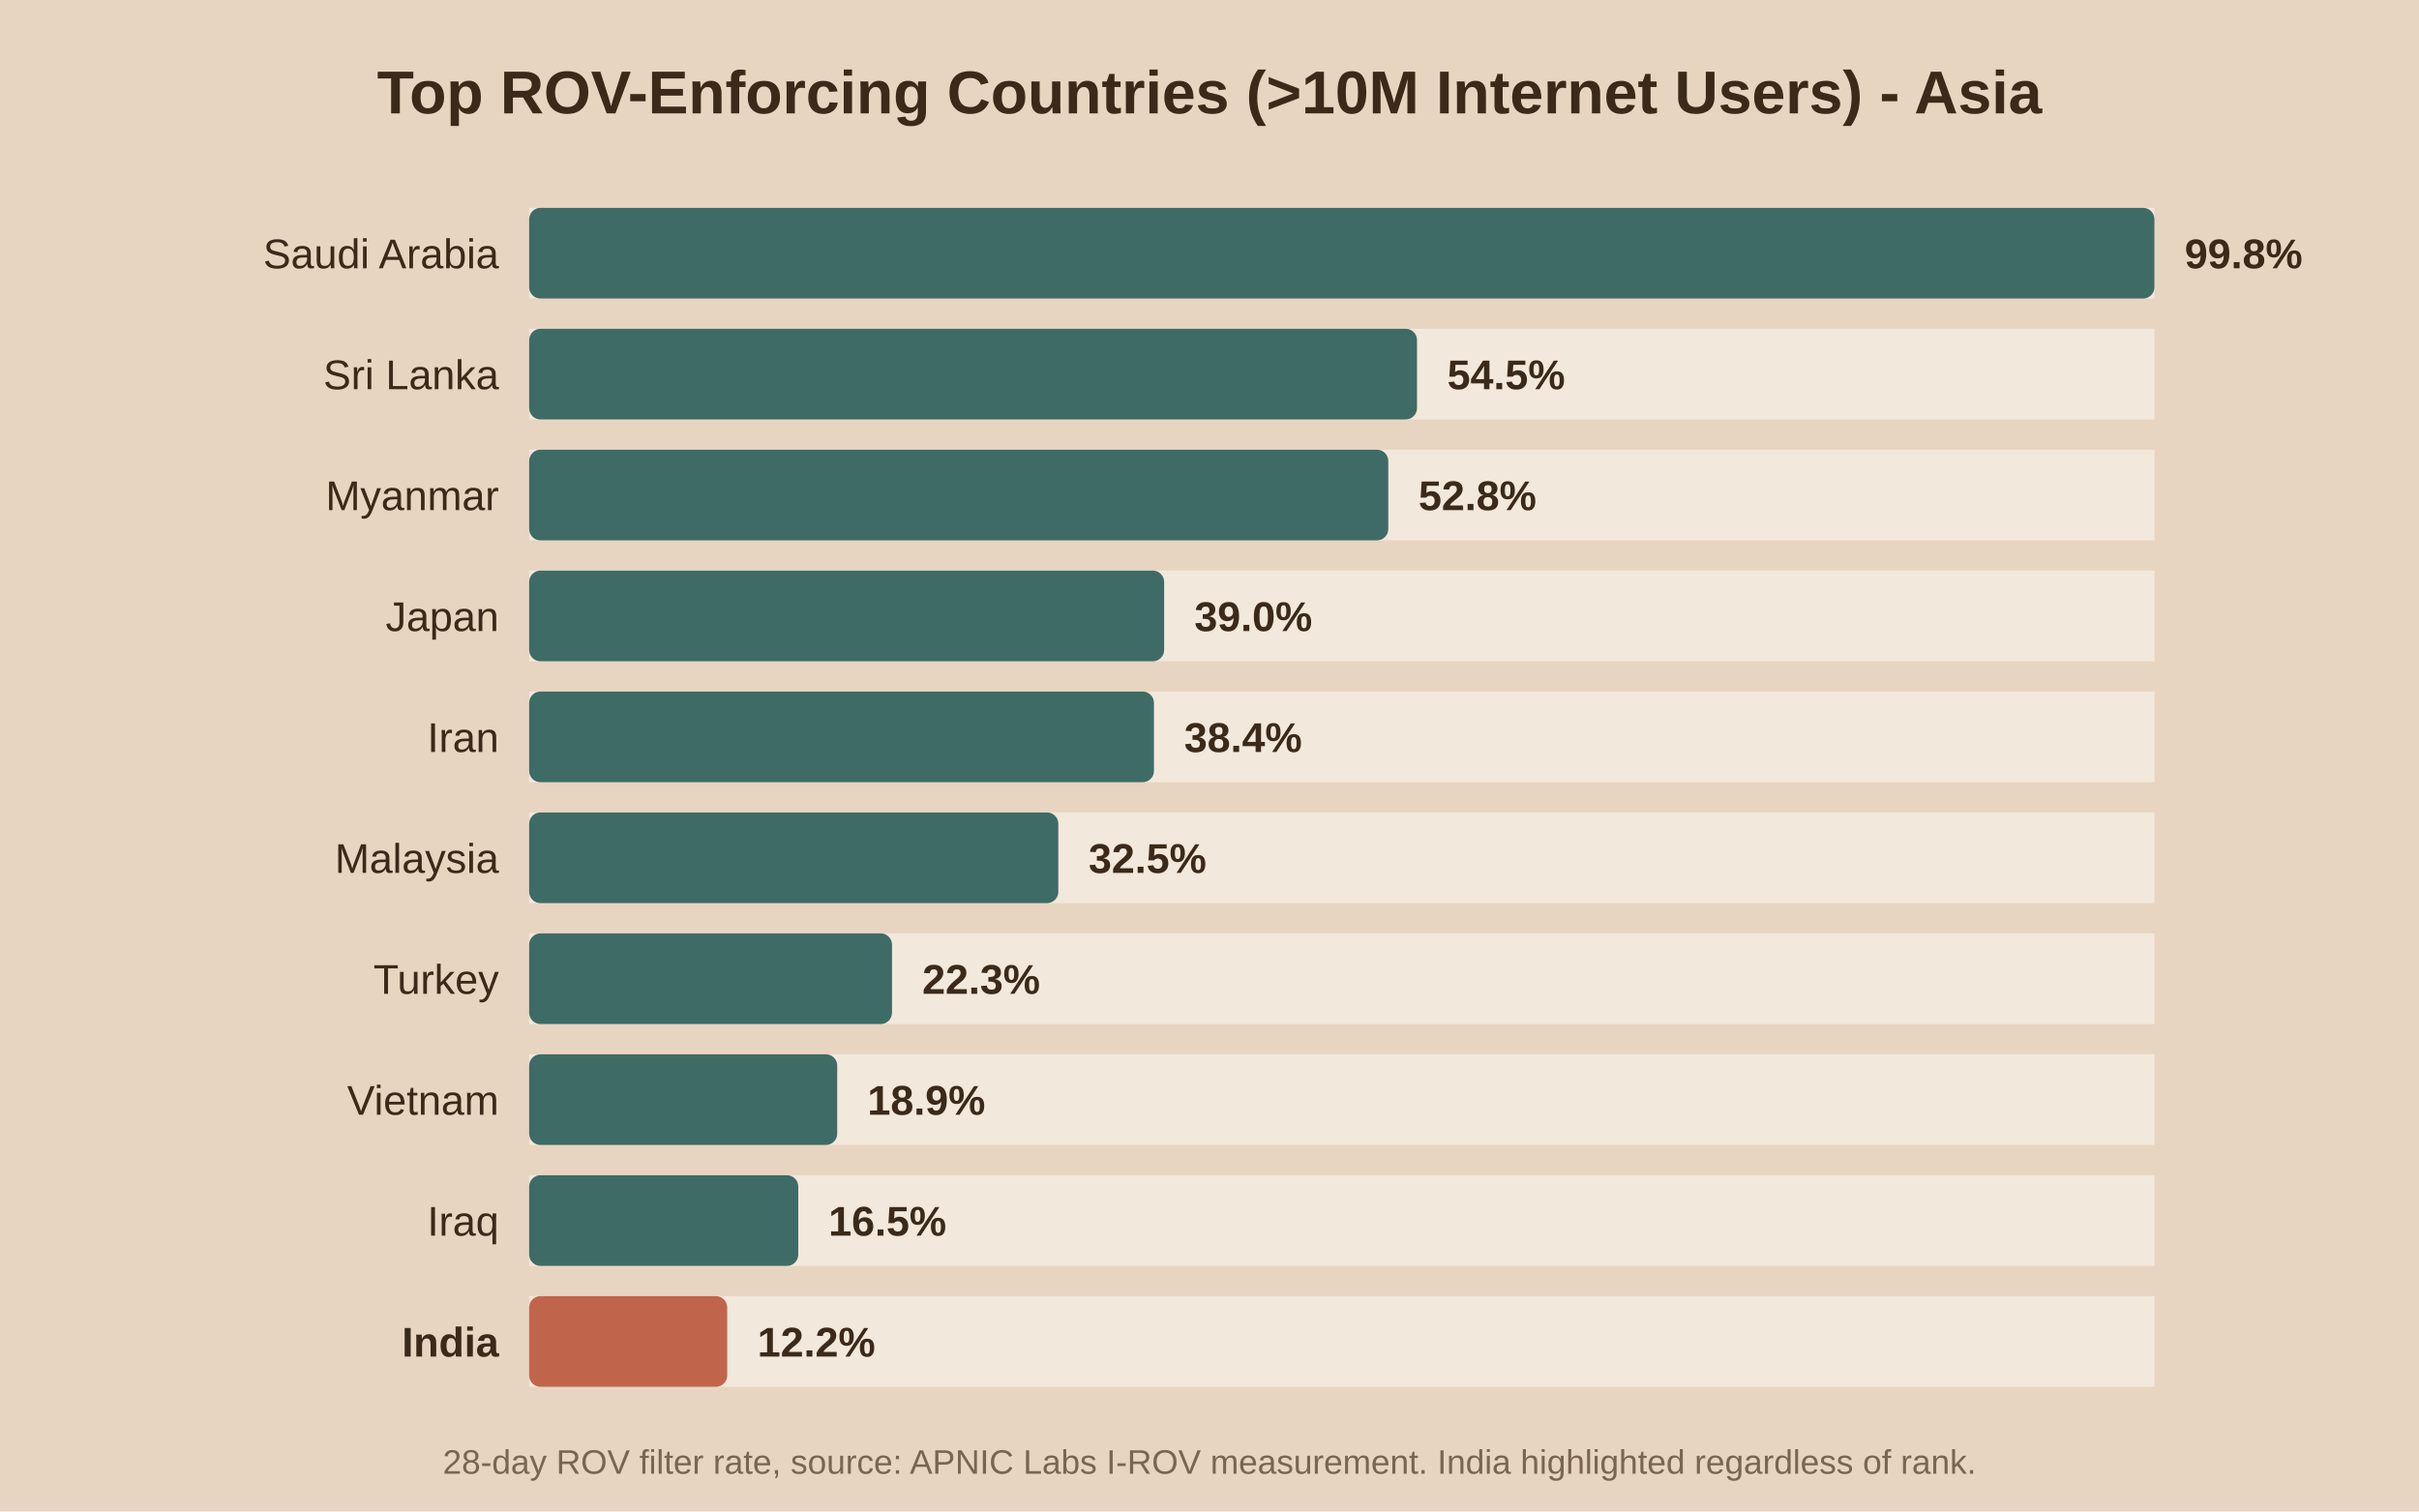
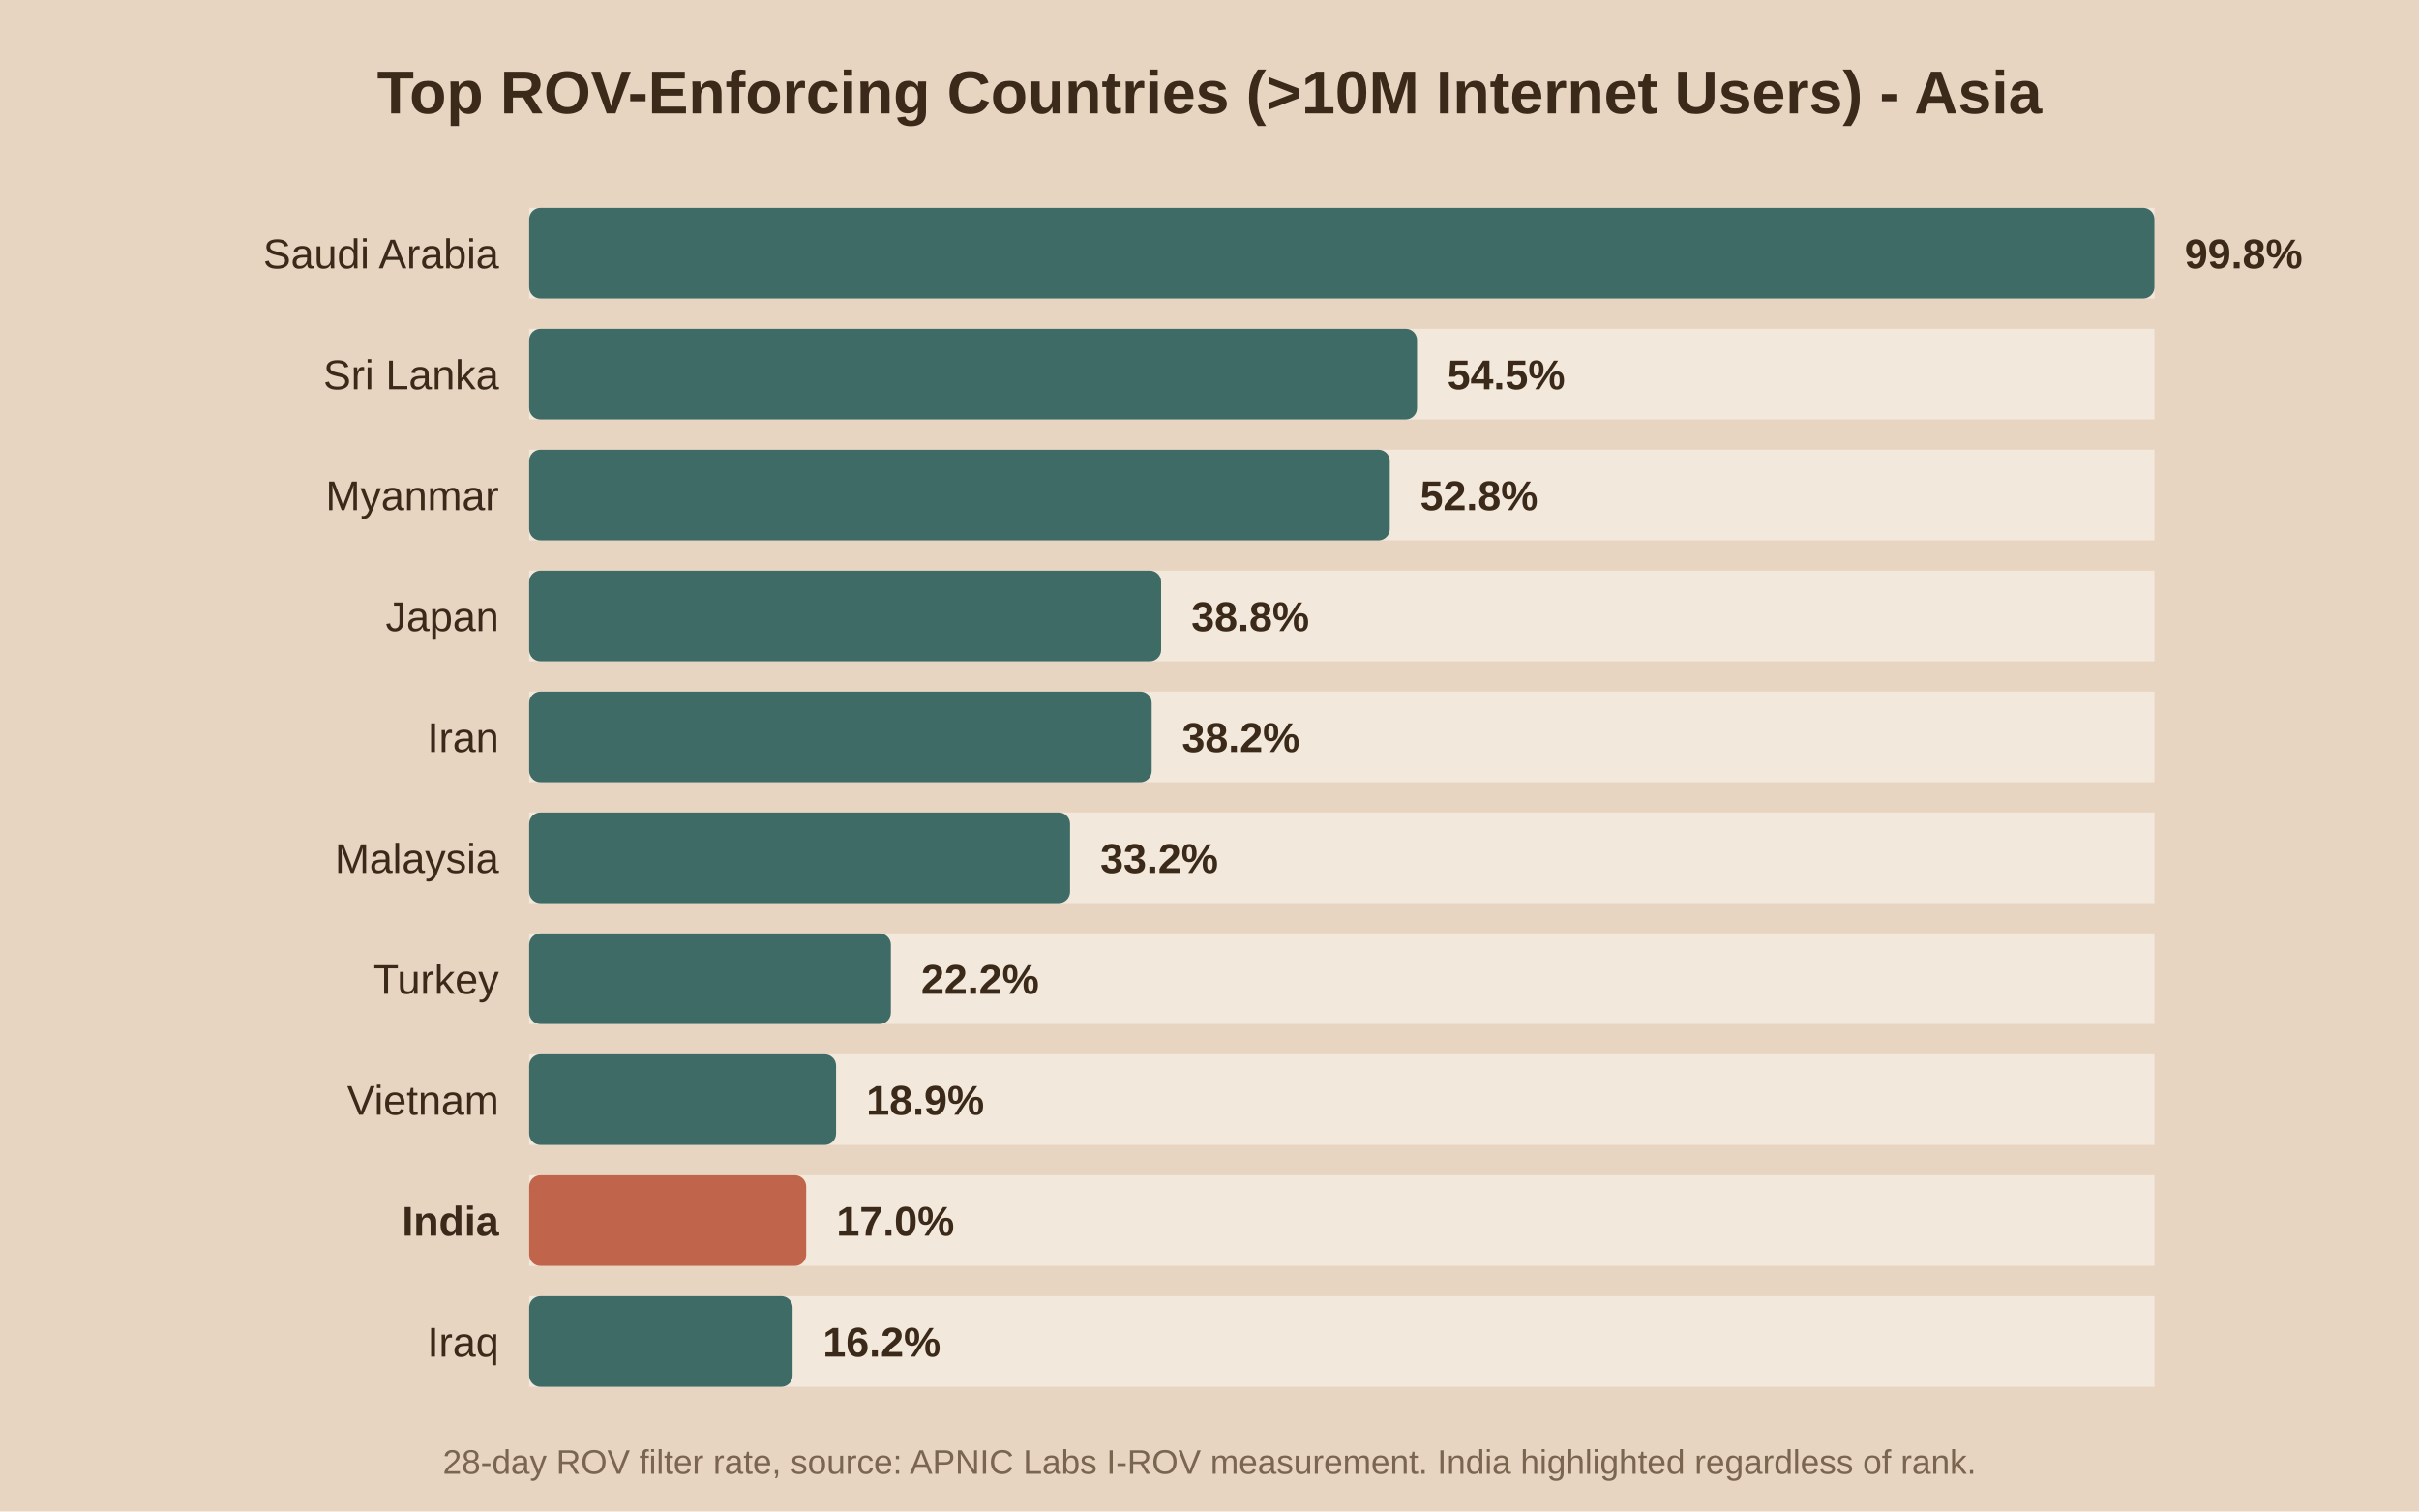
<svg xmlns="http://www.w3.org/2000/svg" viewBox="0 0 640 400">
  <rect width="640" height="400" fill="#e8d5c1" />
  <text x="320.0" y="30" text-anchor="middle" font-family="Arial" font-size="16" font-weight="bold" fill="#3b2a1a">Top ROV-Enforcing Countries (&gt;10M Internet Users) - Asia</text>
  <rect x="140" y="55" width="430" height="24" fill="#f2e8db" />
  <rect x="140" y="55" width="430.0" height="24" fill="#3f6b66" rx="3" />
  <text x="132" y="71.0" text-anchor="end" font-family="Arial" font-size="11" font-weight="normal" fill="#3b2a1a">Saudi Arabia</text>
  <text x="578.0" y="71.0" font-family="Arial" font-size="11" font-weight="bold" fill="#3b2a1a">99.8%</text>
  <rect x="140" y="87" width="430" height="24" fill="#f2e8db" />
  <rect x="140" y="87" width="234.9" height="24" fill="#3f6b66" rx="3" />
  <text x="132" y="103.0" text-anchor="end" font-family="Arial" font-size="11" font-weight="normal" fill="#3b2a1a">Sri Lanka</text>
  <text x="382.9" y="103.0" font-family="Arial" font-size="11" font-weight="bold" fill="#3b2a1a">54.5%</text>
  <rect x="140" y="119" width="430" height="24" fill="#f2e8db" />
-   <rect x="140" y="119" width="227.3" height="24" fill="#3f6b66" rx="3" />
+   <rect x="140" y="119" width="227.7" height="24" fill="#3f6b66" rx="3" />
  <text x="132" y="135.0" text-anchor="end" font-family="Arial" font-size="11" font-weight="normal" fill="#3b2a1a">Myanmar</text>
-   <text x="375.3" y="135.0" font-family="Arial" font-size="11" font-weight="bold" fill="#3b2a1a">52.8%</text>
+   <text x="375.7" y="135.0" font-family="Arial" font-size="11" font-weight="bold" fill="#3b2a1a">52.8%</text>
  <rect x="140" y="151" width="430" height="24" fill="#f2e8db" />
-   <rect x="140" y="151" width="168.0" height="24" fill="#3f6b66" rx="3" />
+   <rect x="140" y="151" width="167.2" height="24" fill="#3f6b66" rx="3" />
  <text x="132" y="167.0" text-anchor="end" font-family="Arial" font-size="11" font-weight="normal" fill="#3b2a1a">Japan</text>
-   <text x="316.0" y="167.0" font-family="Arial" font-size="11" font-weight="bold" fill="#3b2a1a">39.0%</text>
+   <text x="315.2" y="167.0" font-family="Arial" font-size="11" font-weight="bold" fill="#3b2a1a">38.8%</text>
  <rect x="140" y="183" width="430" height="24" fill="#f2e8db" />
-   <rect x="140" y="183" width="165.3" height="24" fill="#3f6b66" rx="3" />
+   <rect x="140" y="183" width="164.7" height="24" fill="#3f6b66" rx="3" />
  <text x="132" y="199.0" text-anchor="end" font-family="Arial" font-size="11" font-weight="normal" fill="#3b2a1a">Iran</text>
-   <text x="313.3" y="199.0" font-family="Arial" font-size="11" font-weight="bold" fill="#3b2a1a">38.4%</text>
+   <text x="312.7" y="199.0" font-family="Arial" font-size="11" font-weight="bold" fill="#3b2a1a">38.2%</text>
  <rect x="140" y="215" width="430" height="24" fill="#f2e8db" />
-   <rect x="140" y="215" width="140.0" height="24" fill="#3f6b66" rx="3" />
+   <rect x="140" y="215" width="143.1" height="24" fill="#3f6b66" rx="3" />
  <text x="132" y="231.0" text-anchor="end" font-family="Arial" font-size="11" font-weight="normal" fill="#3b2a1a">Malaysia</text>
-   <text x="288.0" y="231.0" font-family="Arial" font-size="11" font-weight="bold" fill="#3b2a1a">32.5%</text>
+   <text x="291.1" y="231.0" font-family="Arial" font-size="11" font-weight="bold" fill="#3b2a1a">33.2%</text>
  <rect x="140" y="247" width="430" height="24" fill="#f2e8db" />
-   <rect x="140" y="247" width="96.0" height="24" fill="#3f6b66" rx="3" />
+   <rect x="140" y="247" width="95.7" height="24" fill="#3f6b66" rx="3" />
  <text x="132" y="263.0" text-anchor="end" font-family="Arial" font-size="11" font-weight="normal" fill="#3b2a1a">Turkey</text>
-   <text x="244.0" y="263.0" font-family="Arial" font-size="11" font-weight="bold" fill="#3b2a1a">22.3%</text>
+   <text x="243.7" y="263.0" font-family="Arial" font-size="11" font-weight="bold" fill="#3b2a1a">22.2%</text>
  <rect x="140" y="279" width="430" height="24" fill="#f2e8db" />
-   <rect x="140" y="279" width="81.5" height="24" fill="#3f6b66" rx="3" />
+   <rect x="140" y="279" width="81.2" height="24" fill="#3f6b66" rx="3" />
  <text x="132" y="295.0" text-anchor="end" font-family="Arial" font-size="11" font-weight="normal" fill="#3b2a1a">Vietnam</text>
-   <text x="229.5" y="295.0" font-family="Arial" font-size="11" font-weight="bold" fill="#3b2a1a">18.9%</text>
+   <text x="229.2" y="295.0" font-family="Arial" font-size="11" font-weight="bold" fill="#3b2a1a">18.9%</text>
  <rect x="140" y="311" width="430" height="24" fill="#f2e8db" />
-   <rect x="140" y="311" width="71.2" height="24" fill="#3f6b66" rx="3" />
-   <text x="132" y="327.0" text-anchor="end" font-family="Arial" font-size="11" font-weight="normal" fill="#3b2a1a">Iraq</text>
-   <text x="219.2" y="327.0" font-family="Arial" font-size="11" font-weight="bold" fill="#3b2a1a">16.5%</text>
+   <rect x="140" y="311" width="73.3" height="24" fill="#c0654b" rx="3" />
+   <text x="132" y="327.0" text-anchor="end" font-family="Arial" font-size="11" font-weight="bold" fill="#3b2a1a">India</text>
+   <text x="221.3" y="327.0" font-family="Arial" font-size="11" font-weight="bold" fill="#3b2a1a">17.0%</text>
  <rect x="140" y="343" width="430" height="24" fill="#f2e8db" />
-   <rect x="140" y="343" width="52.4" height="24" fill="#c0654b" rx="3" />
-   <text x="132" y="359.0" text-anchor="end" font-family="Arial" font-size="11" font-weight="bold" fill="#3b2a1a">India</text>
-   <text x="200.4" y="359.0" font-family="Arial" font-size="11" font-weight="bold" fill="#3b2a1a">12.2%</text>
+   <rect x="140" y="343" width="69.7" height="24" fill="#3f6b66" rx="3" />
+   <text x="132" y="359.0" text-anchor="end" font-family="Arial" font-size="11" font-weight="normal" fill="#3b2a1a">Iraq</text>
+   <text x="217.7" y="359.0" font-family="Arial" font-size="11" font-weight="bold" fill="#3b2a1a">16.2%</text>
  <text x="320.0" y="390" text-anchor="middle" font-family="Arial" font-size="9" fill="#7a6650">28-day ROV filter rate, source: APNIC Labs I-ROV measurement. India highlighted regardless of rank.</text>
</svg>
